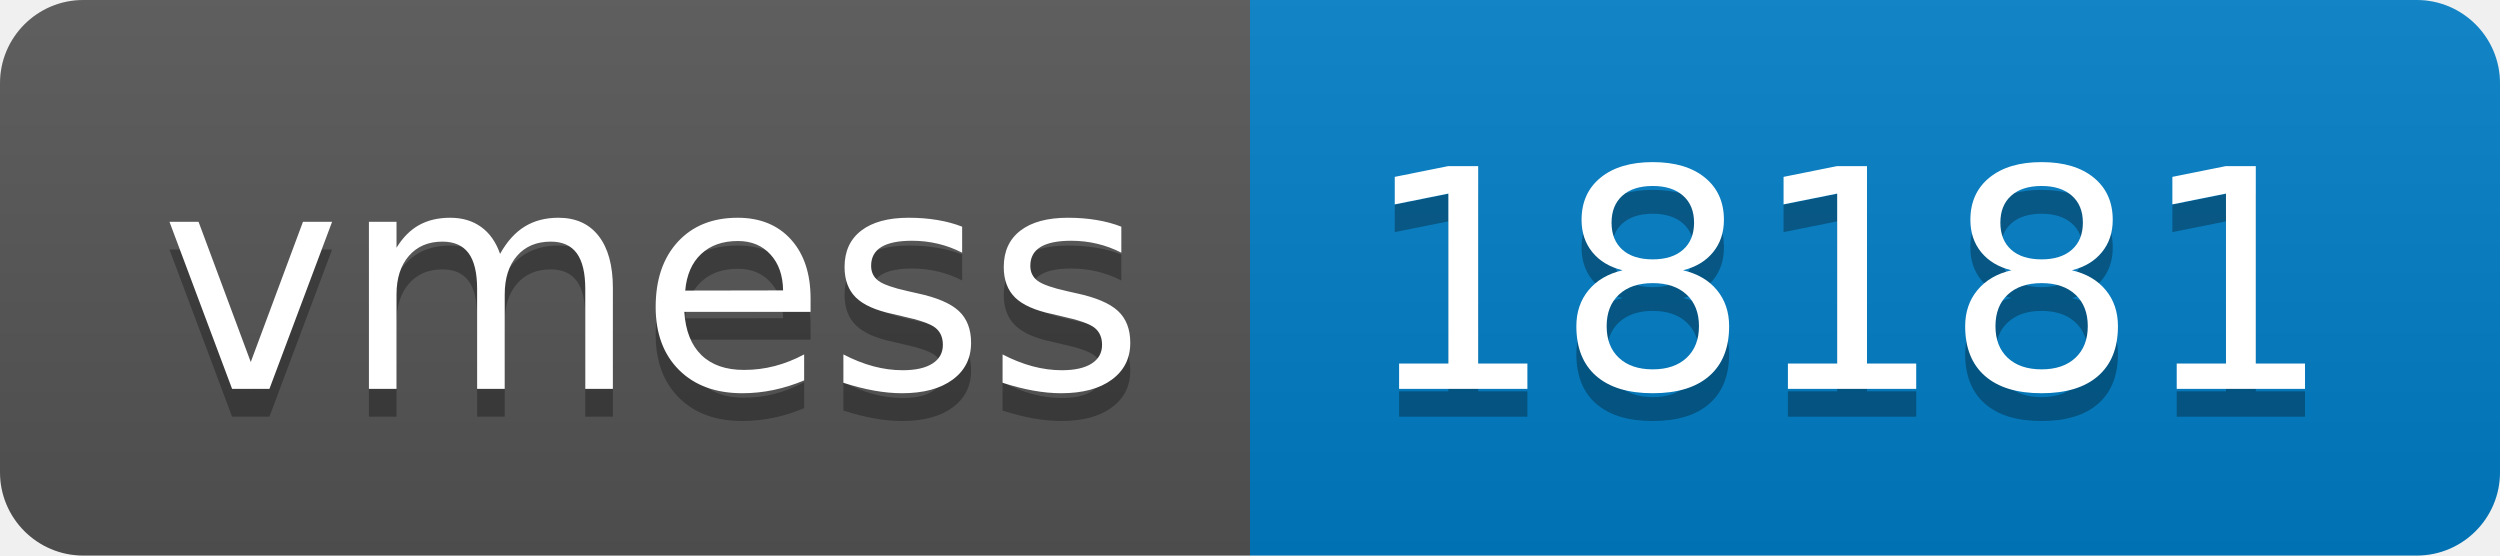
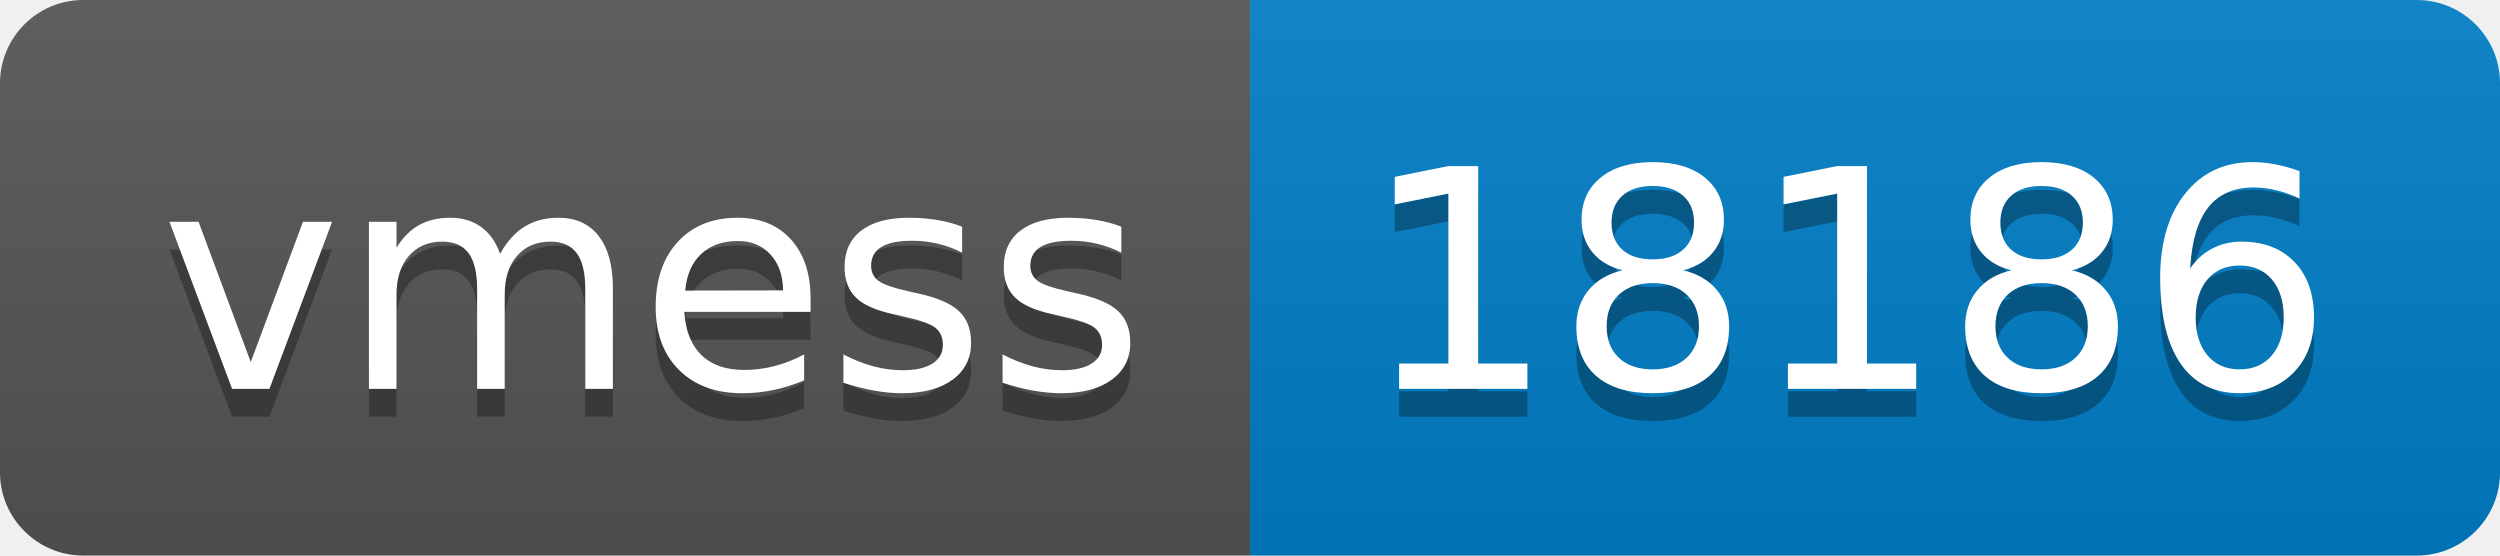
- <svg xmlns="http://www.w3.org/2000/svg" width="90" height="20" role="img" aria-label="vmess: 18181">
+ <svg xmlns="http://www.w3.org/2000/svg" width="90" height="20" role="img" aria-label="vmess: 18186">
  <linearGradient id="s" x2="0" y2="100%">
    <stop offset="0" stop-color="#bbb" stop-opacity=".1" />
    <stop offset="1" stop-opacity=".1" />
  </linearGradient>
  <clipPath id="r">
    <rect width="90" height="20" rx="3" fill="#fff" />
  </clipPath>
  <g clip-path="url(#r)">
    <rect width="45" height="20" fill="#555" />
    <rect x="45" width="45" height="20" fill="#007ec6" />
    <rect width="90" height="20" fill="url(#s)" />
  </g>
  <g fill="#fff" text-anchor="middle" font-family="Verdana,Geneva,DejaVu Sans,sans-serif" text-rendering="geometricPrecision" font-size="110">
    <text aria-hidden="true" x="235" y="150" fill="#010101" fill-opacity=".3" transform="scale(.1)" textLength="350">vmess</text>
    <text x="235" y="140" transform="scale(.1)" fill="#fff" textLength="350">vmess</text>
-     <text aria-hidden="true" x="665" y="150" fill="#010101" fill-opacity=".3" transform="scale(.1)" textLength="350">18181</text>
-     <text x="665" y="140" transform="scale(.1)" fill="#fff" textLength="350">18181</text>
+     <text aria-hidden="true" x="665" y="150" fill="#010101" fill-opacity=".3" transform="scale(.1)" textLength="350">18186</text>
+     <text x="665" y="140" transform="scale(.1)" fill="#fff" textLength="350">18186</text>
  </g>
</svg>
